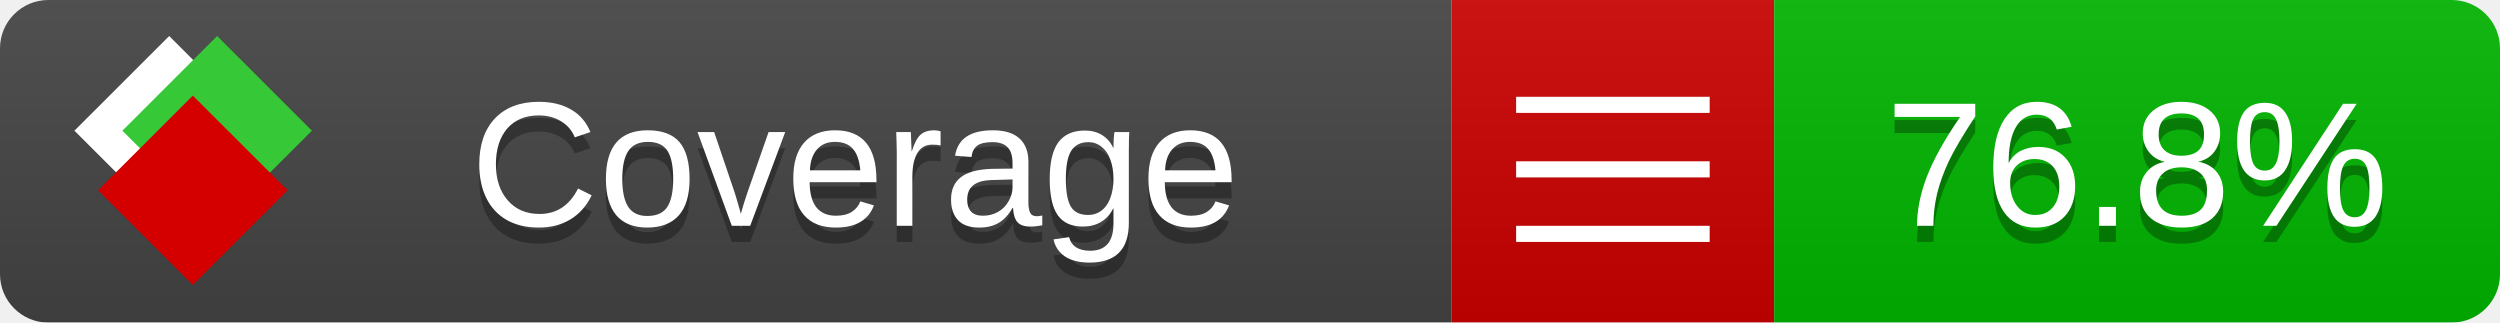
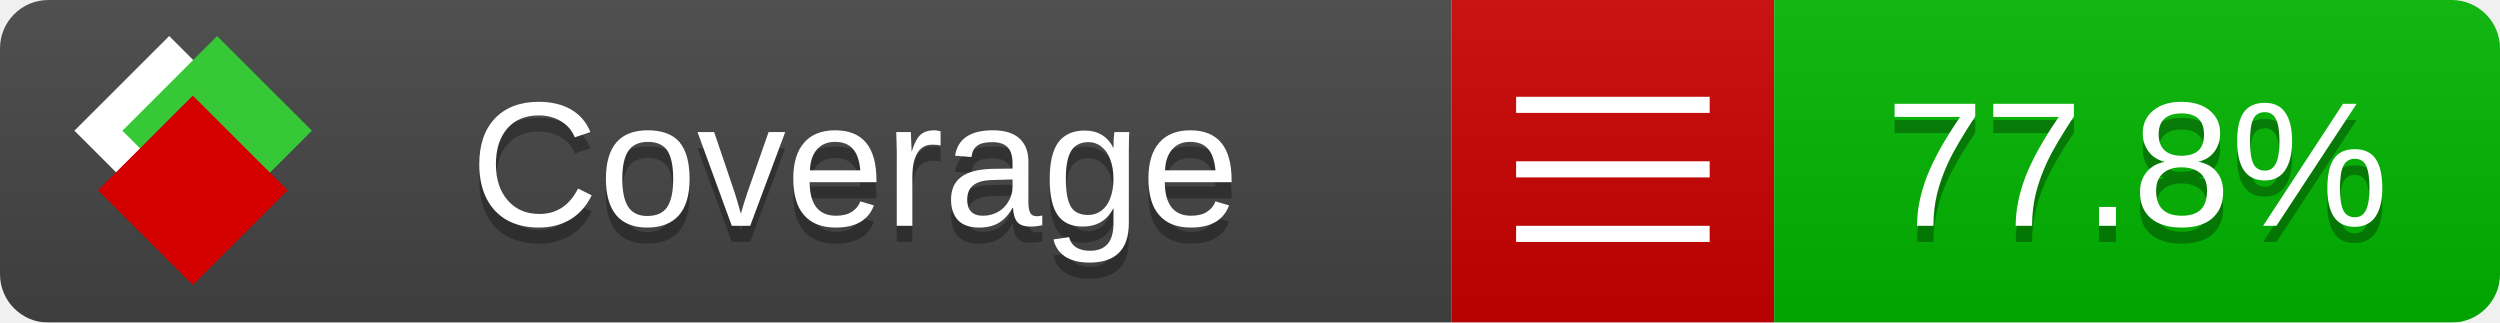
<svg xmlns="http://www.w3.org/2000/svg" xmlns:xlink="http://www.w3.org/1999/xlink" width="155" height="20">
  <style type="text/css">
          
            @keyframes fade1 {
                0% { visibility: visible; opacity: 1; }
               23% { visibility: visible; opacity: 1; }
               25% { visibility: hidden; opacity: 0; }
               48% { visibility: hidden; opacity: 0; }
               50% { visibility: hidden; opacity: 0; }
               73% { visibility: hidden; opacity: 0; }
               75% { visibility: hidden; opacity: 0; }
               98% { visibility: hidden; opacity: 0; }
              100% { visibility: visible; opacity: 1; }
            }
            @keyframes fade2 {
                0% { visibility: hidden; opacity: 0; }
               23% { visibility: hidden; opacity: 0; }
               25% { visibility: visible; opacity: 1; }
               48% { visibility: visible; opacity: 1; }
               50% { visibility: hidden; opacity: 0; }
               73% { visibility: hidden; opacity: 0; }
               75% { visibility: hidden; opacity: 0; }
               98% { visibility: hidden; opacity: 0; }
              100% { visibility: hidden; opacity: 0; }
            }
            @keyframes fade3 {
                0% { visibility: hidden; opacity: 0; }
               23% { visibility: hidden; opacity: 0; }
               25% { visibility: hidden; opacity: 0; }
               48% { visibility: hidden; opacity: 0; }
               50% { visibility: visible; opacity: 1; }
               73% { visibility: visible; opacity: 1; }
               75% { visibility: hidden; opacity: 0; }
               98% { visibility: hidden; opacity: 0; }
              100% { visibility: hidden; opacity: 0; }
            }
            @keyframes fade4 {
                0% { visibility: hidden; opacity: 0; }
               23% { visibility: hidden; opacity: 0; }
               25% { visibility: hidden; opacity: 0; }
               48% { visibility: hidden; opacity: 0; }
               50% { visibility: hidden; opacity: 0; }
               73% { visibility: hidden; opacity: 0; }
               75% { visibility: visible; opacity: 1; }
               98% { visibility: visible; opacity: 1; }
              100% { visibility: hidden; opacity: 0; }
            }
            .linecoverage {
                animation-duration: 15s;
                animation-name: fade1;
                animation-iteration-count: infinite;
            }
            .branchcoverage {
                animation-duration: 15s;
                animation-name: fade2;
                animation-iteration-count: infinite;
            }
            .methodcoverage {
                animation-duration: 15s;
                animation-name: fade3;
                animation-iteration-count: infinite;
            }
            .fullmethodcoverage {
                animation-duration: 15s;
                animation-name: fade4;
                animation-iteration-count: infinite;
            }
          
    </style>
  <defs>
    <linearGradient id="gradient" x2="0" y2="100%">
      <stop offset="0" stop-color="#bbb" stop-opacity=".1" />
      <stop offset="1" stop-opacity=".1" />
    </linearGradient>
    <linearGradient id="c">
      <stop offset="0" stop-color="#d40000" />
      <stop offset="1" stop-color="#ff2a2a" />
    </linearGradient>
    <linearGradient id="a">
      <stop offset="0" stop-color="#e0e0de" />
      <stop offset="1" stop-color="#fff" />
    </linearGradient>
    <linearGradient id="b">
      <stop offset="0" stop-color="#37c837" />
      <stop offset="1" stop-color="#217821" />
    </linearGradient>
    <linearGradient xlink:href="#a" id="e" x1="106.44" x2="69.96" y1="-11.96" y2="-46.84" gradientTransform="matrix(-.8426 -.00045 -.00045 -.8426 -94.27 -75.82)" gradientUnits="userSpaceOnUse" />
    <linearGradient xlink:href="#b" id="f" x1="56.19" x2="77.97" y1="-23.45" y2="10.62" gradientTransform="matrix(.8426 .00045 .00045 .8426 94.27 75.82)" gradientUnits="userSpaceOnUse" />
    <linearGradient xlink:href="#c" id="g" x1="79.98" x2="132.9" y1="10.79" y2="10.79" gradientTransform="matrix(.8426 .00045 .00045 .8426 94.27 75.82)" gradientUnits="userSpaceOnUse" />
    <mask id="mask">
      <rect width="155" height="20" rx="3" fill="#fff" />
    </mask>
    <g id="icon" transform="matrix(.04486 0 0 .04481 -.48 -.63)">
      <rect width="52.92" height="52.92" x="-109.72" y="-27.13" fill="url(#e)" transform="rotate(-135)" />
      <rect width="52.92" height="52.92" x="70.19" y="-39.18" fill="url(#f)" transform="rotate(45)" />
      <rect width="52.92" height="52.92" x="80.05" y="-15.74" fill="url(#g)" transform="rotate(45)" />
    </g>
  </defs>
  <g mask="url(#mask)">
    <rect x="0" y="0" width="90" height="20" fill="#444" />
    <rect x="90" y="0" width="20" height="20" fill="#c00" />
    <rect x="110" y="0" width="45" height="20" fill="#00B600" />
    <rect x="0" y="0" width="155" height="20" fill="url(#gradient)" />
  </g>
  <g>
    <path class="" stroke="#fff" d="M94 6.5 h12 M94 10.5 h12 M94 14.5 h12" />
  </g>
  <g fill="#fff" text-anchor="middle" font-family="Verdana,Arial,Geneva,sans-serif" font-size="11">
    <a xlink:href="https://github.com/danielpalme/ReportGenerator" target="_top">
      <use xlink:href="#icon" transform="translate(3,1) scale(3.5)" />
    </a>
    <text x="53" y="15" fill="#010101" fill-opacity=".3">Coverage</text>
    <text x="53" y="14" fill="#fff">Coverage</text>
-     <text class="" x="132.5" y="15" fill="#010101" fill-opacity=".3">76.8%</text>
-     <text class="" x="132.5" y="14">76.8%</text>
+     <text class="" x="132.5" y="15" fill="#010101" fill-opacity=".3">77.8%</text>
+     <text class="" x="132.5" y="14">77.8%</text>
  </g>
  <g>
    <rect class="" x="90" y="0" width="65" height="20" fill-opacity="0" />
  </g>
</svg>
